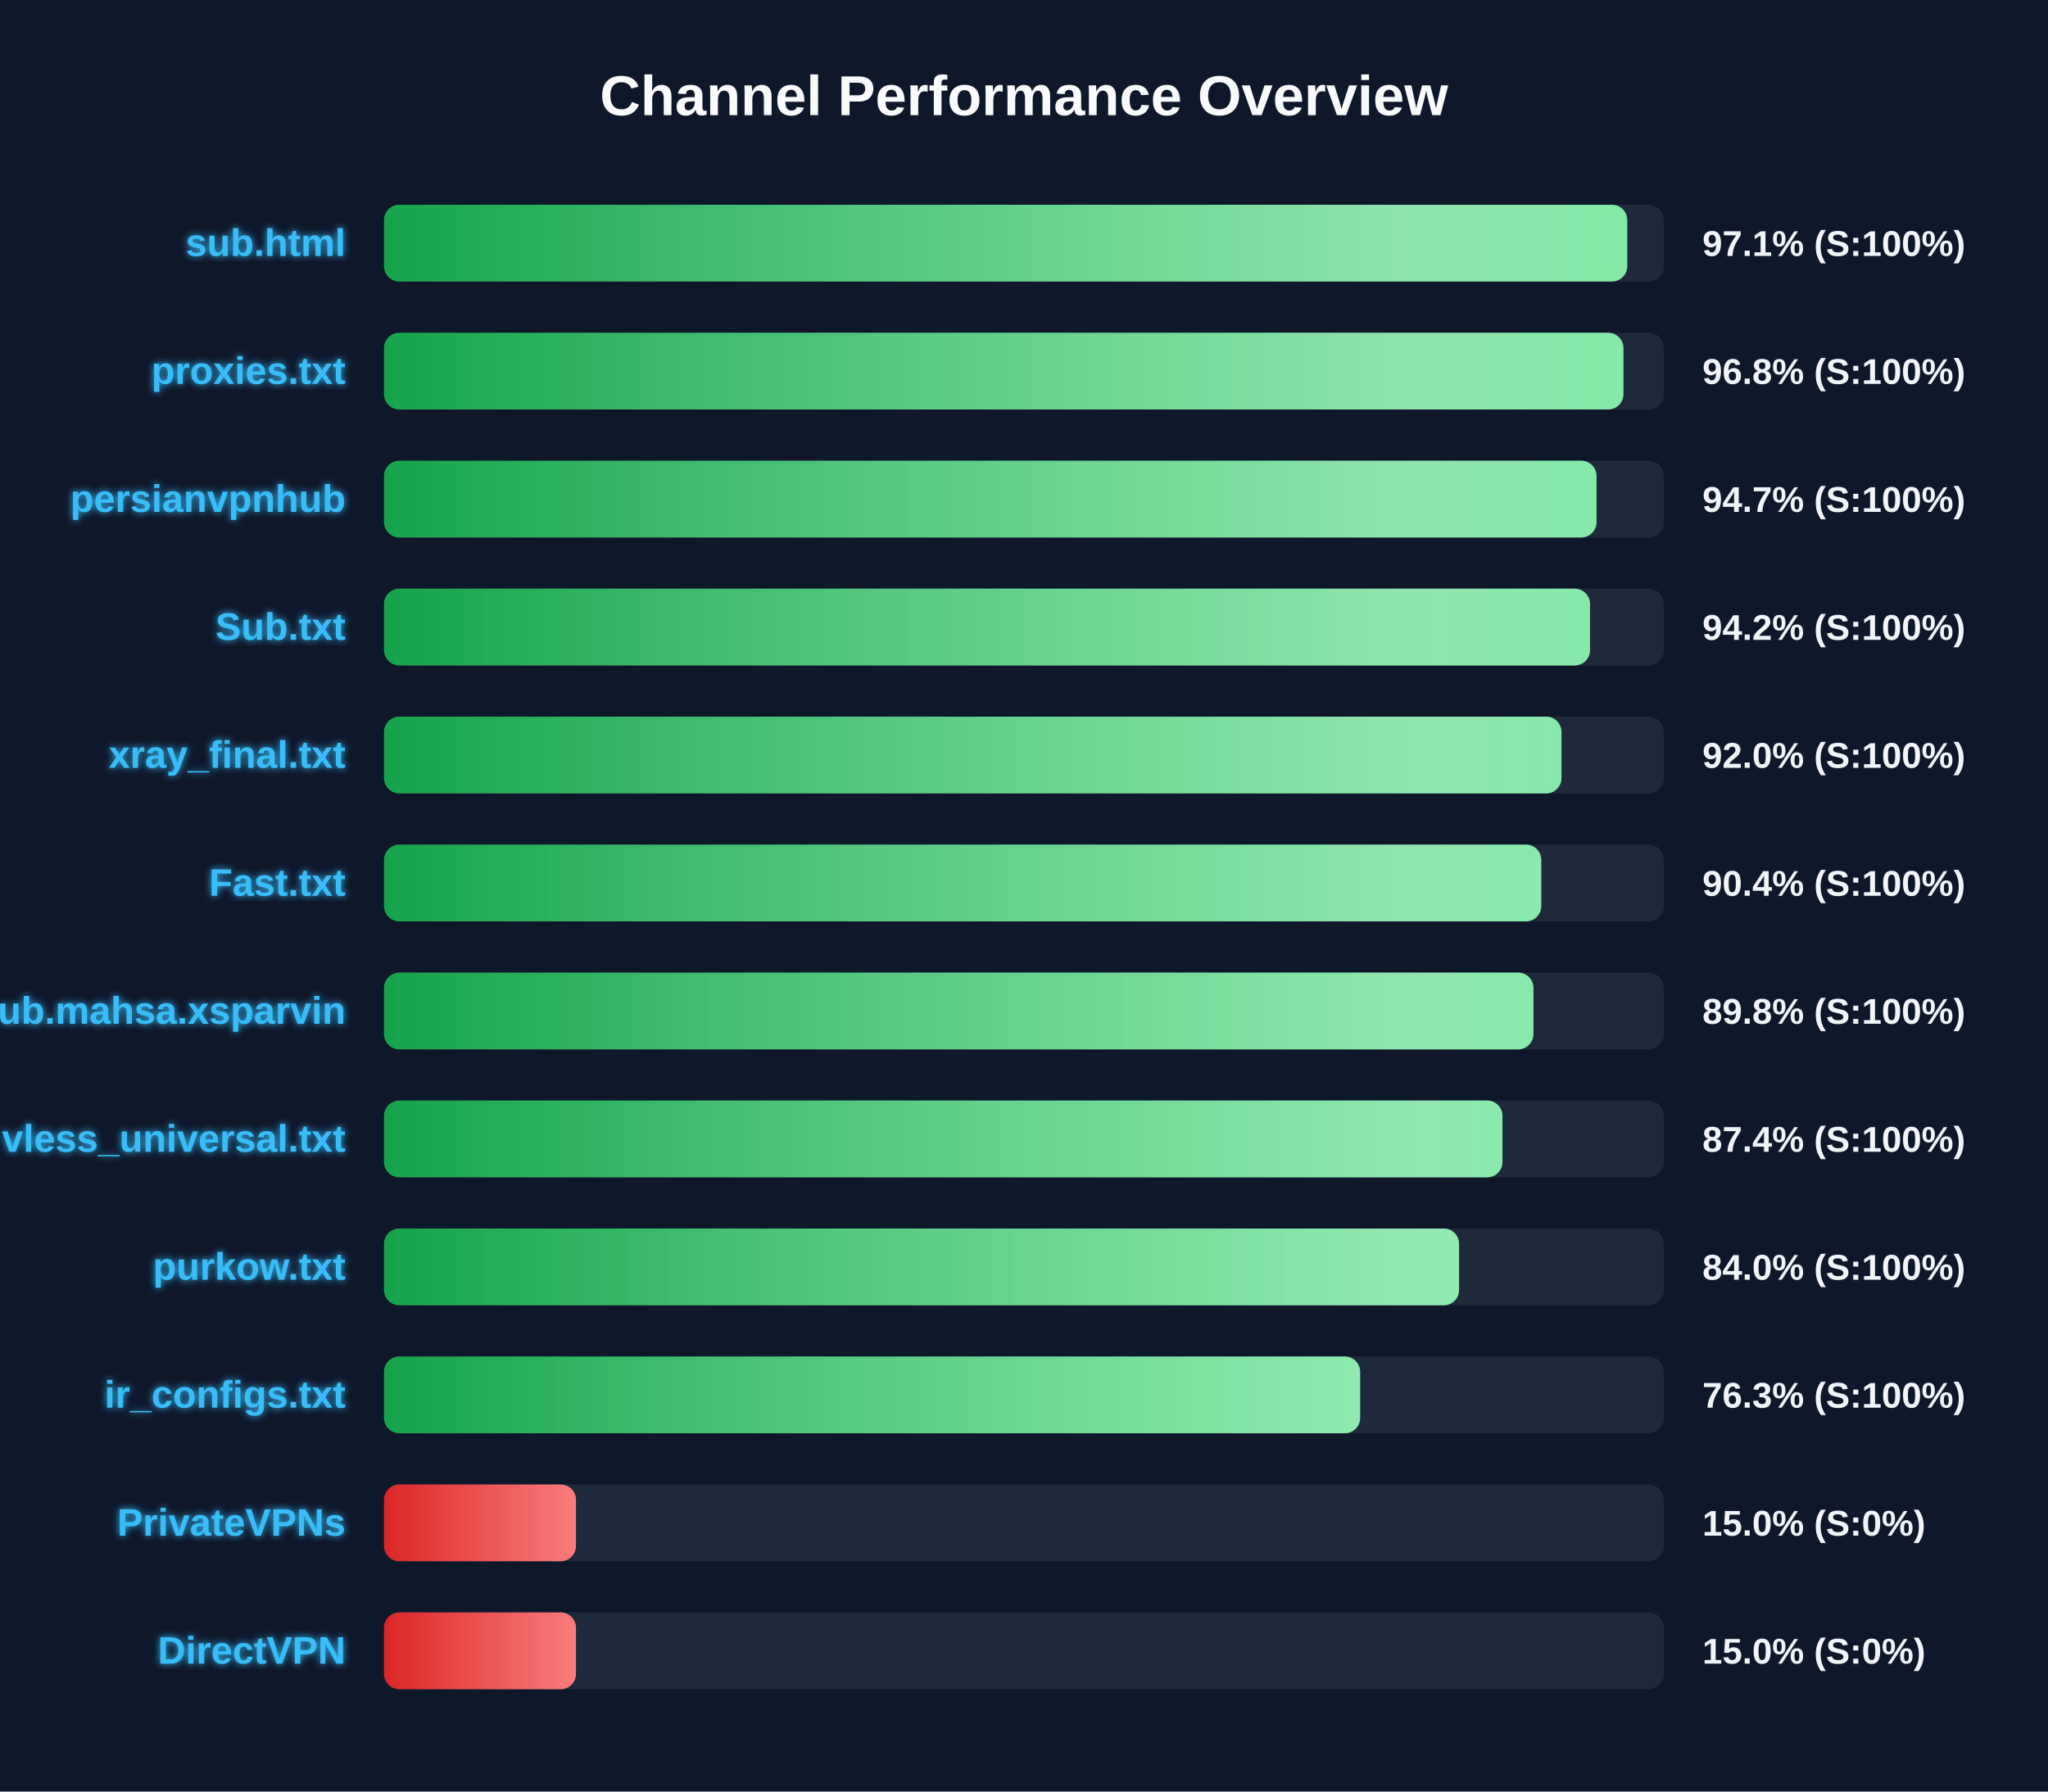
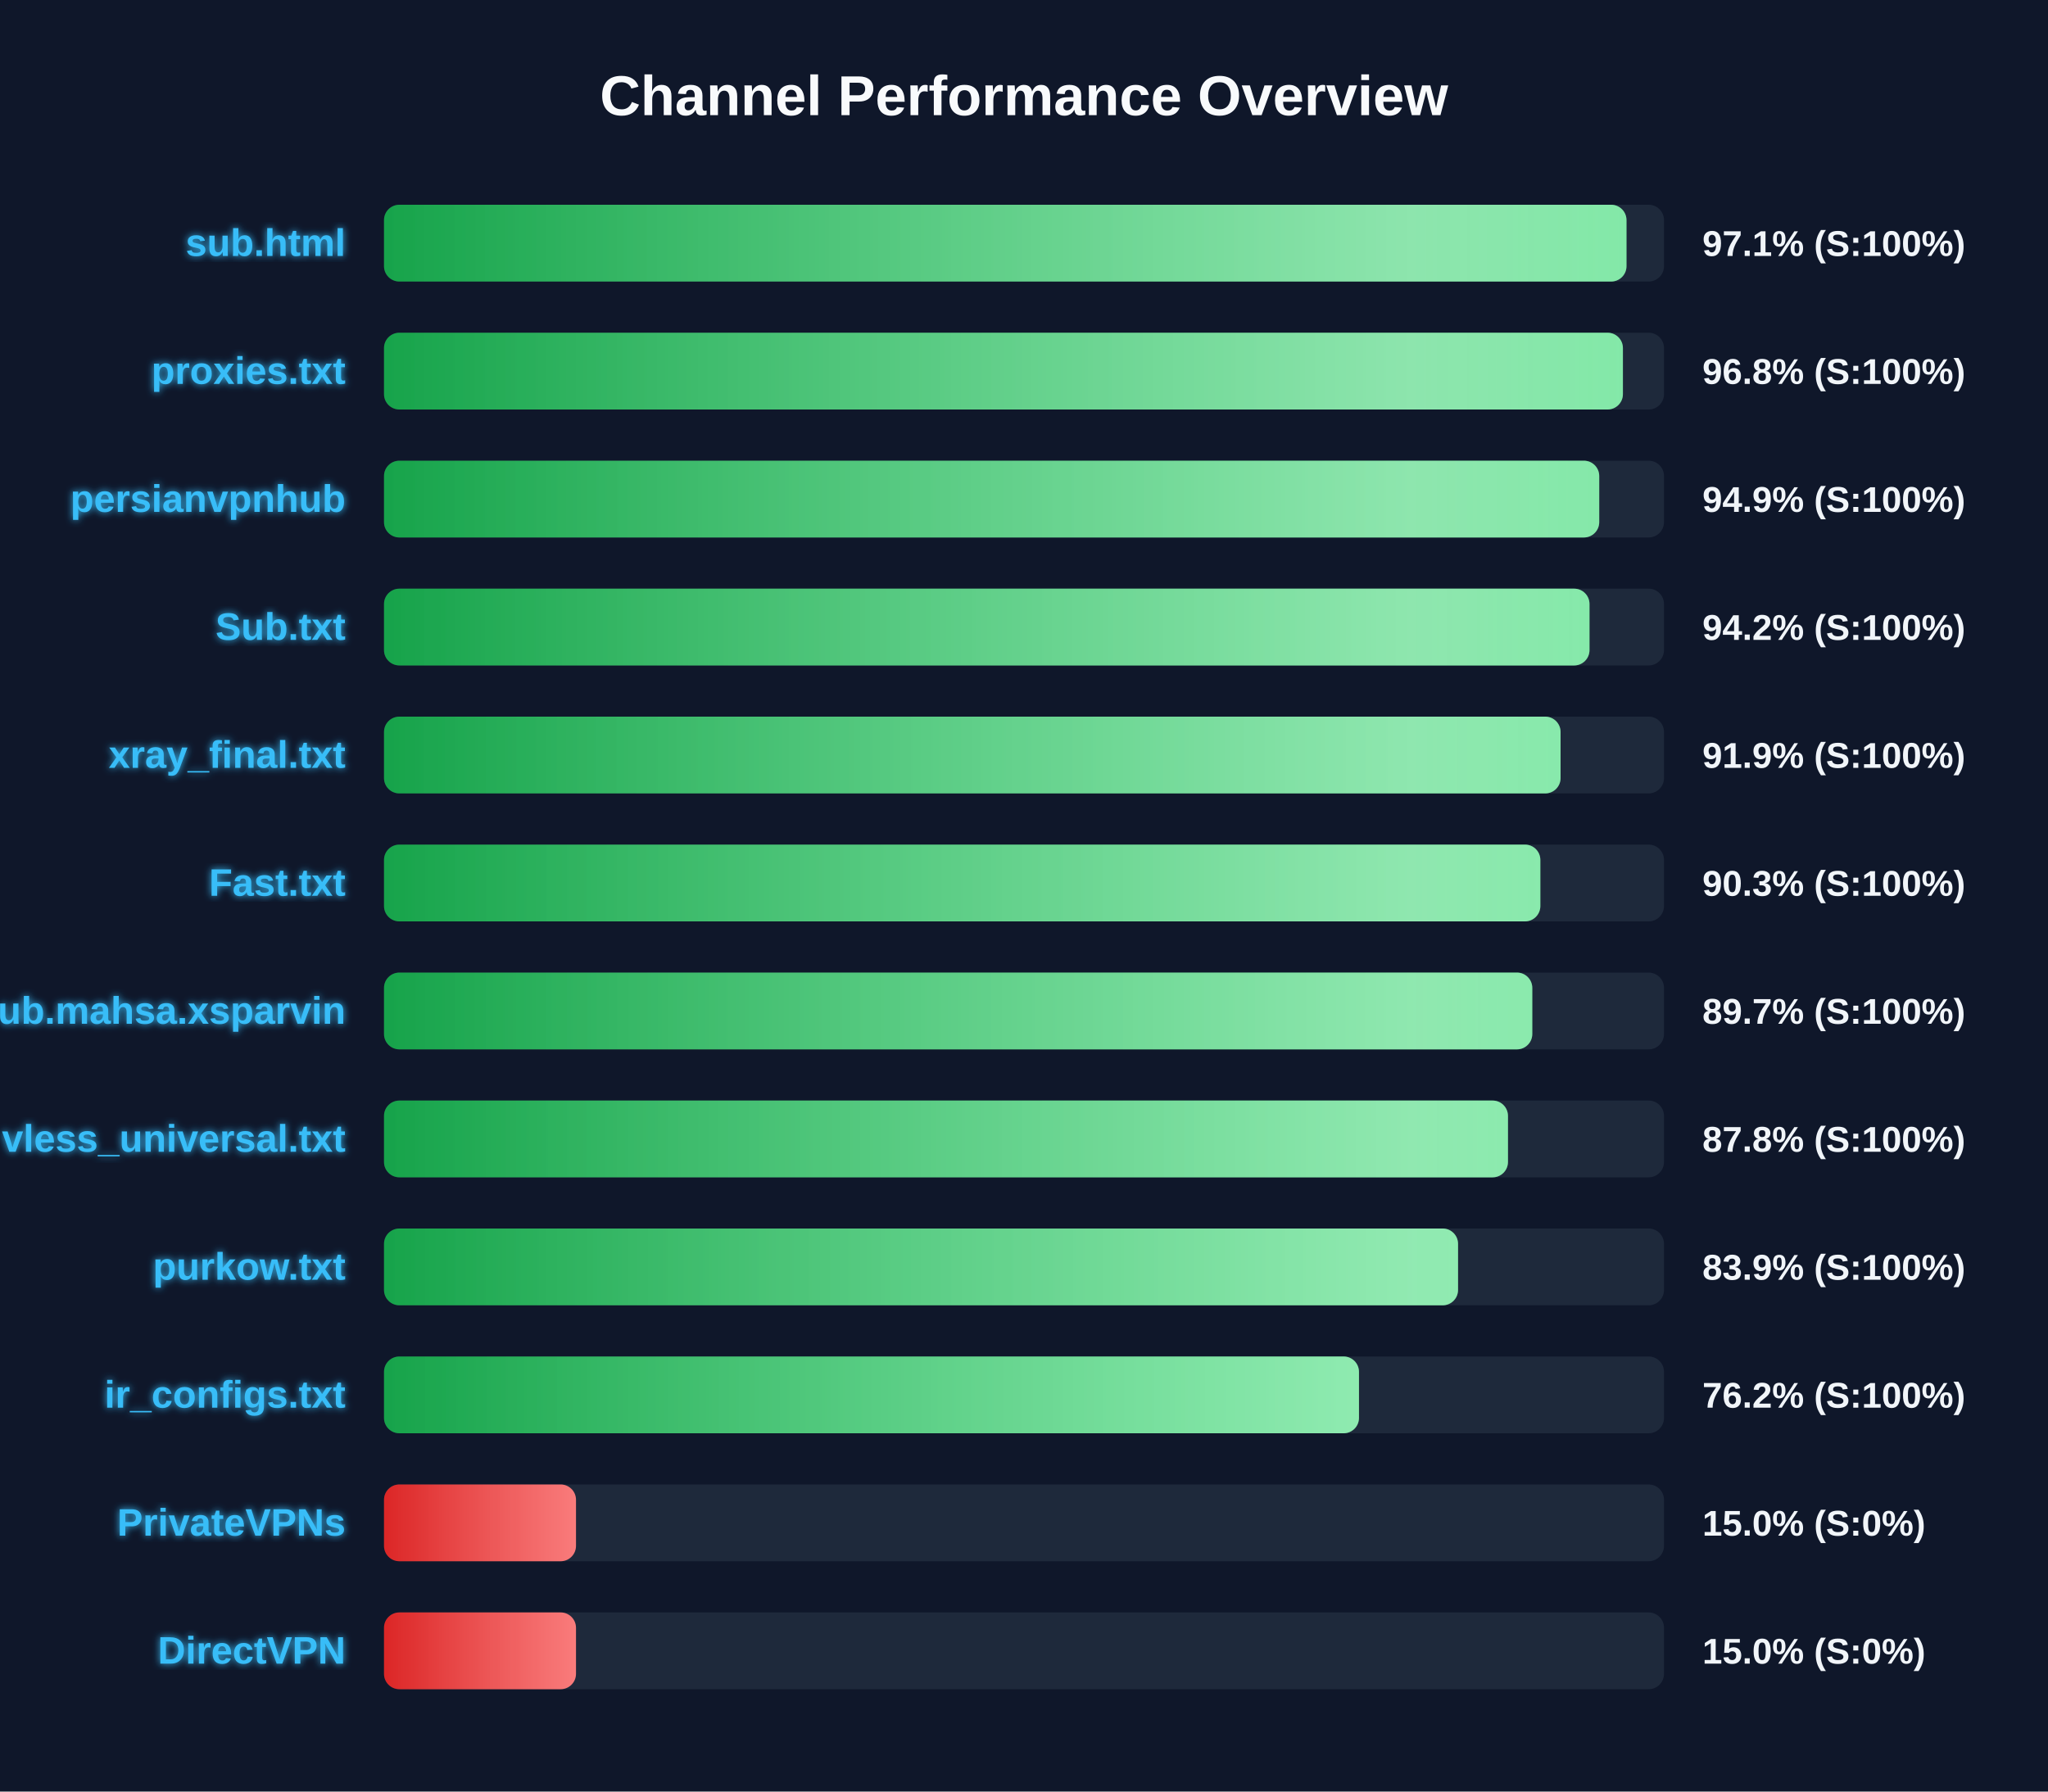
<svg xmlns="http://www.w3.org/2000/svg" width="800" height="700" version="1.1">
  <defs>
    <linearGradient id="grad-green" x1="0%" y1="0%" x2="100%" y2="0%">
      <stop offset="0%" stop-color="#16a34a" />
      <stop offset="100%" stop-color="#4ade80" />
    </linearGradient>
    <linearGradient id="grad-yellow" x1="0%" y1="0%" x2="100%" y2="0%">
      <stop offset="0%" stop-color="#ca8a04" />
      <stop offset="100%" stop-color="#fde047" />
    </linearGradient>
    <linearGradient id="grad-red" x1="0%" y1="0%" x2="100%" y2="0%">
      <stop offset="0%" stop-color="#dc2626" />
      <stop offset="100%" stop-color="#f87171" />
    </linearGradient>
    <linearGradient id="shimmer" x1="0%" y1="0%" x2="100%" y2="0%">
      <stop offset="0%" stop-color="rgba(255,255,255,0)" />
      <stop offset="50%" stop-color="rgba(255,255,255,0.4)" />
      <stop offset="100%" stop-color="rgba(255,255,255,0)" />
    </linearGradient>
    <filter id="glow" x="-20%" y="-20%" width="140%" height="140%">
      <feGaussianBlur stdDeviation="1.5" result="blur" />
      <feComposite in="SourceGraphic" in2="blur" operator="over" />
    </filter>
  </defs>
  <style>
        .bg-rect { fill: #0f172a; }
        .title { font: bold 22px 'Segoe UI', Arial, sans-serif; fill: #f8fafc; }
        .row { font: bold 15px 'Segoe UI', Arial, sans-serif; fill: #38bdf8; filter: url(#glow); }
        .score { font: bold 14px 'Segoe UI', Arial, sans-serif; fill: #f1f5f9; }
        @keyframes shimmer-anim {
            0% { transform: translateX(-100%); }
            100% { transform: translateX(200%); }
        }
        .shimmer-rect {
            animation: shimmer-anim 2.5s infinite linear;
        }
    </style>
  <rect width="100%" height="100%" class="bg-rect" />
  <text x="400" y="45" text-anchor="middle" class="title">Channel Performance Overview</text>
  <rect x="150" y="80" width="500" height="30" fill="#1e293b" rx="6" />
  <clipPath id="clip-0">
-     <rect x="150" y="80" width="485.65" height="30" rx="6" />
+     <rect x="150" y="80" width="485.35" height="30" rx="6" />
  </clipPath>
-   <rect x="150" y="80" width="485.65" height="30" fill="url(#grad-green)" rx="6" />
+   <rect x="150" y="80" width="485.35" height="30" fill="url(#grad-green)" rx="6" />
  <g clip-path="url(#clip-0)">
    <rect x="150" y="80" width="100%" height="30" fill="url(#shimmer)" class="shimmer-rect" />
  </g>
  <text x="135" y="100" text-anchor="end" class="row">sub.html</text>
  <text x="665" y="100" text-anchor="start" class="score">97.1% (S:100%)</text>
  <rect x="150" y="130" width="500" height="30" fill="#1e293b" rx="6" />
  <clipPath id="clip-1">
-     <rect x="150" y="130" width="484.15" height="30" rx="6" />
+     <rect x="150" y="130" width="483.95" height="30" rx="6" />
  </clipPath>
-   <rect x="150" y="130" width="484.15" height="30" fill="url(#grad-green)" rx="6" />
+   <rect x="150" y="130" width="483.95" height="30" fill="url(#grad-green)" rx="6" />
  <g clip-path="url(#clip-1)">
    <rect x="150" y="130" width="100%" height="30" fill="url(#shimmer)" class="shimmer-rect" />
  </g>
  <text x="135" y="150" text-anchor="end" class="row">proxies.txt</text>
  <text x="665" y="150" text-anchor="start" class="score">96.8% (S:100%)</text>
  <rect x="150" y="180" width="500" height="30" fill="#1e293b" rx="6" />
  <clipPath id="clip-2">
-     <rect x="150" y="180" width="473.65" height="30" rx="6" />
+     <rect x="150" y="180" width="474.7" height="30" rx="6" />
  </clipPath>
-   <rect x="150" y="180" width="473.65" height="30" fill="url(#grad-green)" rx="6" />
+   <rect x="150" y="180" width="474.7" height="30" fill="url(#grad-green)" rx="6" />
  <g clip-path="url(#clip-2)">
    <rect x="150" y="180" width="100%" height="30" fill="url(#shimmer)" class="shimmer-rect" />
  </g>
  <text x="135" y="200" text-anchor="end" class="row">persianvpnhub</text>
-   <text x="665" y="200" text-anchor="start" class="score">94.7% (S:100%)</text>
+   <text x="665" y="200" text-anchor="start" class="score">94.9% (S:100%)</text>
  <rect x="150" y="230" width="500" height="30" fill="#1e293b" rx="6" />
  <clipPath id="clip-3">
-     <rect x="150" y="230" width="471.1" height="30" rx="6" />
+     <rect x="150" y="230" width="470.9" height="30" rx="6" />
  </clipPath>
-   <rect x="150" y="230" width="471.1" height="30" fill="url(#grad-green)" rx="6" />
+   <rect x="150" y="230" width="470.9" height="30" fill="url(#grad-green)" rx="6" />
  <g clip-path="url(#clip-3)">
    <rect x="150" y="230" width="100%" height="30" fill="url(#shimmer)" class="shimmer-rect" />
  </g>
  <text x="135" y="250" text-anchor="end" class="row">Sub.txt</text>
  <text x="665" y="250" text-anchor="start" class="score">94.2% (S:100%)</text>
  <rect x="150" y="280" width="500" height="30" fill="#1e293b" rx="6" />
  <clipPath id="clip-4">
-     <rect x="150" y="280" width="459.95" height="30" rx="6" />
+     <rect x="150" y="280" width="459.6" height="30" rx="6" />
  </clipPath>
-   <rect x="150" y="280" width="459.95" height="30" fill="url(#grad-green)" rx="6" />
+   <rect x="150" y="280" width="459.6" height="30" fill="url(#grad-green)" rx="6" />
  <g clip-path="url(#clip-4)">
    <rect x="150" y="280" width="100%" height="30" fill="url(#shimmer)" class="shimmer-rect" />
  </g>
  <text x="135" y="300" text-anchor="end" class="row">xray_final.txt</text>
-   <text x="665" y="300" text-anchor="start" class="score">92.0% (S:100%)</text>
+   <text x="665" y="300" text-anchor="start" class="score">91.9% (S:100%)</text>
  <rect x="150" y="330" width="500" height="30" fill="#1e293b" rx="6" />
  <clipPath id="clip-5">
-     <rect x="150" y="330" width="452.05" height="30" rx="6" />
+     <rect x="150" y="330" width="451.7" height="30" rx="6" />
  </clipPath>
-   <rect x="150" y="330" width="452.05" height="30" fill="url(#grad-green)" rx="6" />
+   <rect x="150" y="330" width="451.7" height="30" fill="url(#grad-green)" rx="6" />
  <g clip-path="url(#clip-5)">
    <rect x="150" y="330" width="100%" height="30" fill="url(#shimmer)" class="shimmer-rect" />
  </g>
  <text x="135" y="350" text-anchor="end" class="row">Fast.txt</text>
-   <text x="665" y="350" text-anchor="start" class="score">90.4% (S:100%)</text>
+   <text x="665" y="350" text-anchor="start" class="score">90.3% (S:100%)</text>
  <rect x="150" y="380" width="500" height="30" fill="#1e293b" rx="6" />
  <clipPath id="clip-6">
-     <rect x="150" y="380" width="449.0" height="30" rx="6" />
+     <rect x="150" y="380" width="448.55" height="30" rx="6" />
  </clipPath>
-   <rect x="150" y="380" width="449.0" height="30" fill="url(#grad-green)" rx="6" />
+   <rect x="150" y="380" width="448.55" height="30" fill="url(#grad-green)" rx="6" />
  <g clip-path="url(#clip-6)">
    <rect x="150" y="380" width="100%" height="30" fill="url(#shimmer)" class="shimmer-rect" />
  </g>
  <text x="135" y="400" text-anchor="end" class="row">Sub.mahsa.xsparvin</text>
-   <text x="665" y="400" text-anchor="start" class="score">89.8% (S:100%)</text>
+   <text x="665" y="400" text-anchor="start" class="score">89.7% (S:100%)</text>
  <rect x="150" y="430" width="500" height="30" fill="#1e293b" rx="6" />
  <clipPath id="clip-7">
-     <rect x="150" y="430" width="436.9" height="30" rx="6" />
+     <rect x="150" y="430" width="439.05" height="30" rx="6" />
  </clipPath>
-   <rect x="150" y="430" width="436.9" height="30" fill="url(#grad-green)" rx="6" />
+   <rect x="150" y="430" width="439.05" height="30" fill="url(#grad-green)" rx="6" />
  <g clip-path="url(#clip-7)">
    <rect x="150" y="430" width="100%" height="30" fill="url(#shimmer)" class="shimmer-rect" />
  </g>
  <text x="135" y="450" text-anchor="end" class="row">vless_universal.txt</text>
-   <text x="665" y="450" text-anchor="start" class="score">87.4% (S:100%)</text>
+   <text x="665" y="450" text-anchor="start" class="score">87.8% (S:100%)</text>
  <rect x="150" y="480" width="500" height="30" fill="#1e293b" rx="6" />
  <clipPath id="clip-8">
-     <rect x="150" y="480" width="419.95" height="30" rx="6" />
+     <rect x="150" y="480" width="419.55" height="30" rx="6" />
  </clipPath>
-   <rect x="150" y="480" width="419.95" height="30" fill="url(#grad-green)" rx="6" />
+   <rect x="150" y="480" width="419.55" height="30" fill="url(#grad-green)" rx="6" />
  <g clip-path="url(#clip-8)">
    <rect x="150" y="480" width="100%" height="30" fill="url(#shimmer)" class="shimmer-rect" />
  </g>
  <text x="135" y="500" text-anchor="end" class="row">purkow.txt</text>
-   <text x="665" y="500" text-anchor="start" class="score">84.0% (S:100%)</text>
+   <text x="665" y="500" text-anchor="start" class="score">83.9% (S:100%)</text>
  <rect x="150" y="530" width="500" height="30" fill="#1e293b" rx="6" />
  <clipPath id="clip-9">
-     <rect x="150" y="530" width="381.3" height="30" rx="6" />
+     <rect x="150" y="530" width="380.85" height="30" rx="6" />
  </clipPath>
-   <rect x="150" y="530" width="381.3" height="30" fill="url(#grad-green)" rx="6" />
+   <rect x="150" y="530" width="380.85" height="30" fill="url(#grad-green)" rx="6" />
  <g clip-path="url(#clip-9)">
    <rect x="150" y="530" width="100%" height="30" fill="url(#shimmer)" class="shimmer-rect" />
  </g>
  <text x="135" y="550" text-anchor="end" class="row">ir_configs.txt</text>
-   <text x="665" y="550" text-anchor="start" class="score">76.3% (S:100%)</text>
+   <text x="665" y="550" text-anchor="start" class="score">76.2% (S:100%)</text>
  <rect x="150" y="580" width="500" height="30" fill="#1e293b" rx="6" />
  <clipPath id="clip-10">
    <rect x="150" y="580" width="75.0" height="30" rx="6" />
  </clipPath>
  <rect x="150" y="580" width="75.0" height="30" fill="url(#grad-red)" rx="6" />
  <g clip-path="url(#clip-10)">
    <rect x="150" y="580" width="100%" height="30" fill="url(#shimmer)" class="shimmer-rect" />
  </g>
  <text x="135" y="600" text-anchor="end" class="row">PrivateVPNs</text>
  <text x="665" y="600" text-anchor="start" class="score">15.0% (S:0%)</text>
  <rect x="150" y="630" width="500" height="30" fill="#1e293b" rx="6" />
  <clipPath id="clip-11">
    <rect x="150" y="630" width="75.0" height="30" rx="6" />
  </clipPath>
  <rect x="150" y="630" width="75.0" height="30" fill="url(#grad-red)" rx="6" />
  <g clip-path="url(#clip-11)">
    <rect x="150" y="630" width="100%" height="30" fill="url(#shimmer)" class="shimmer-rect" />
  </g>
  <text x="135" y="650" text-anchor="end" class="row">DirectVPN</text>
  <text x="665" y="650" text-anchor="start" class="score">15.0% (S:0%)</text>
</svg>
